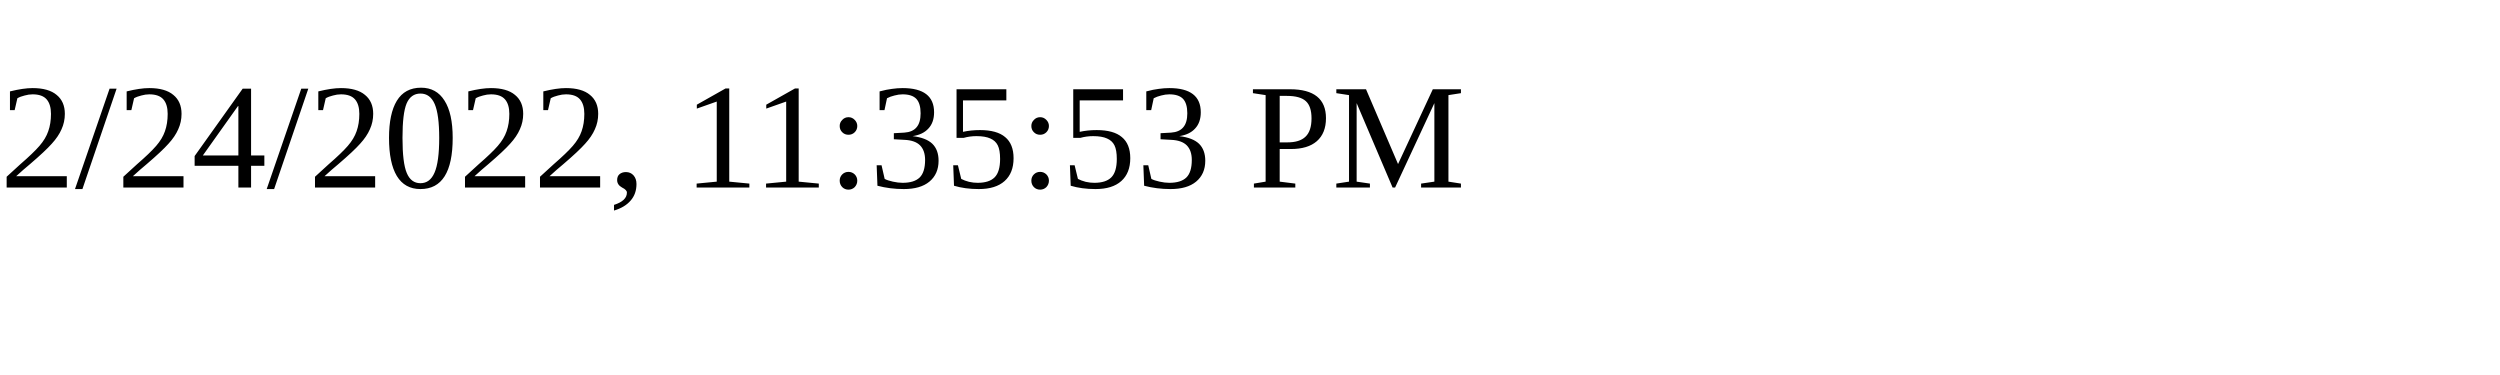
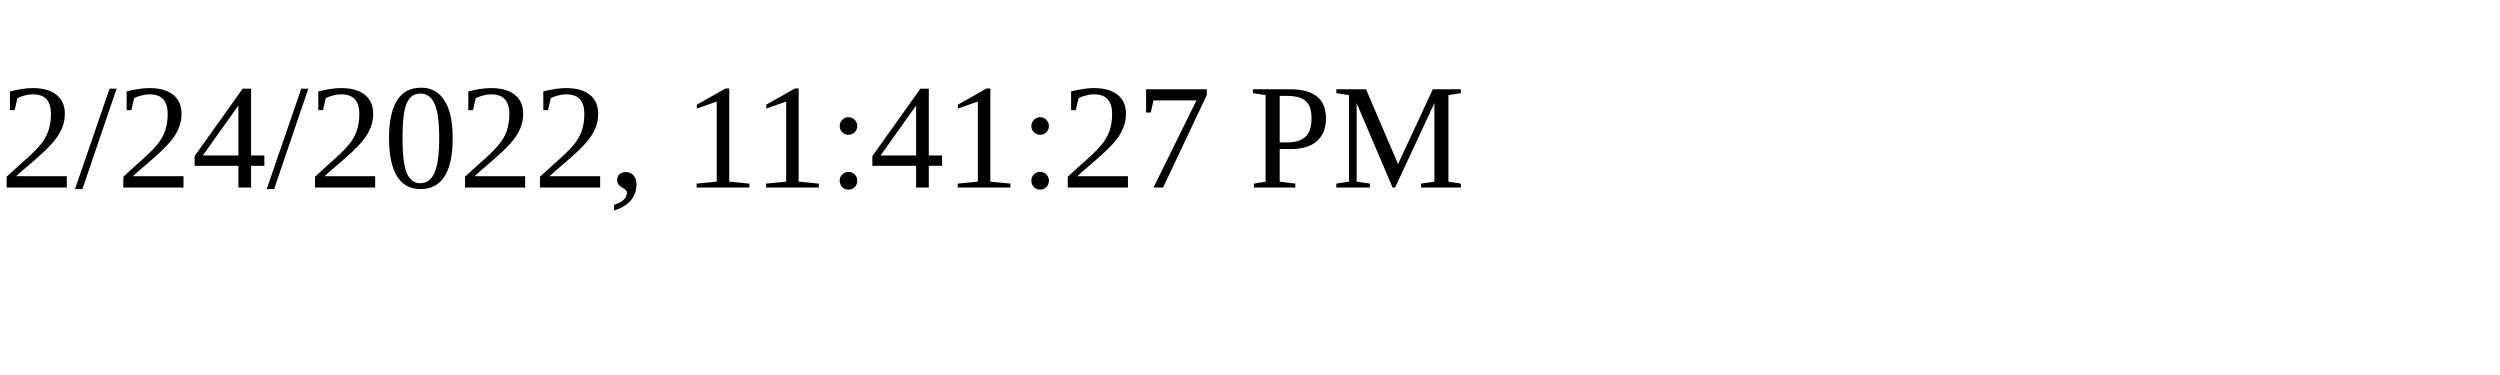
<svg xmlns="http://www.w3.org/2000/svg" height="30" width="200">
-   <text x="0" y="15">2/24/2022, 11:35:53 PM</text>
+   <text x="0" y="15">2/24/2022, 11:41:27 PM</text>
</svg>
